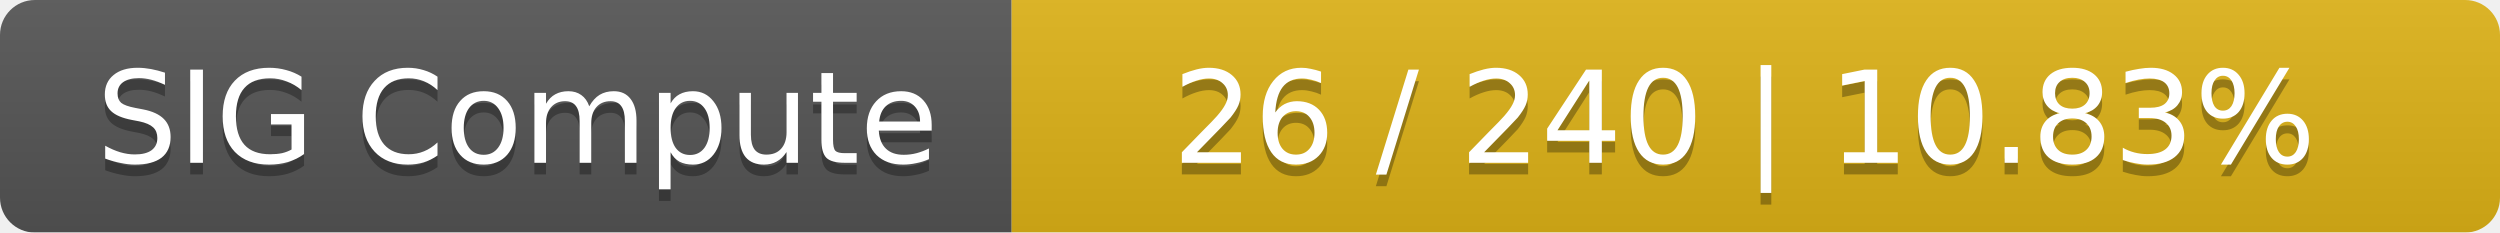
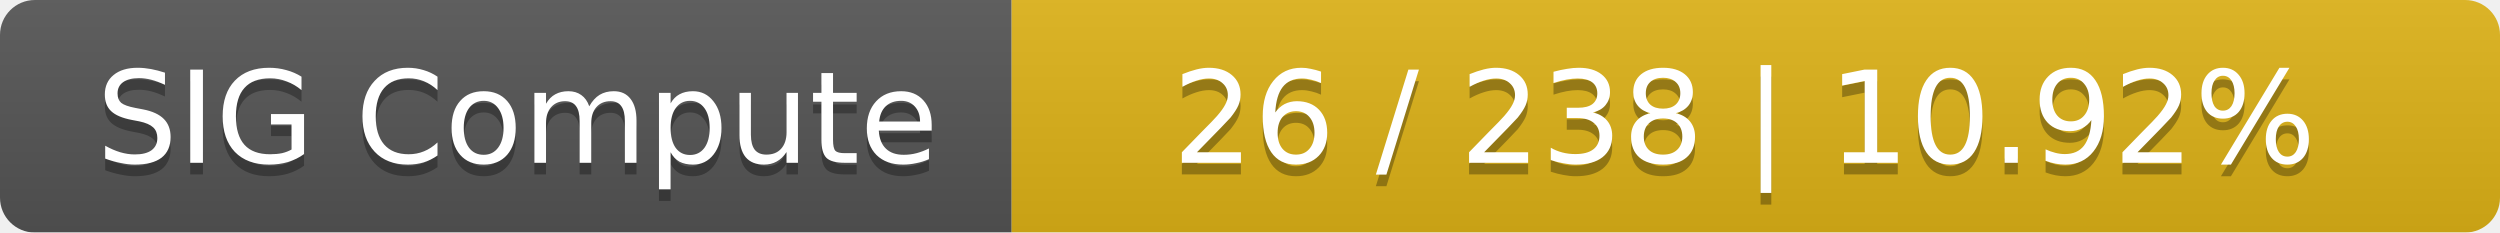
<svg xmlns="http://www.w3.org/2000/svg" width="215" height="20">
  <linearGradient id="smooth" x2="0" y2="100%">
    <stop offset="0" stop-color="#bbb" stop-opacity=".1" />
    <stop offset="1" stop-opacity=".1" />
  </linearGradient>
  <mask id="round">
    <rect width="215" height="20" rx="3" fill="#fff" />
  </mask>
  <g mask="url(#round)">
    <rect width="87" height="20" fill="#555" />
    <rect x="87" width="128" height="20" fill="#dfb317" />
    <rect width="215" height="20" fill="url(#smooth)" />
  </g>
  <g fill="#fff" text-anchor="middle" font-family="DejaVu Sans,Verdana,Geneva,sans-serif" font-size="11">
    <text x="44.5" y="15" fill="#010101" fill-opacity=".3">SIG Compute</text>
    <text x="44.5" y="14">SIG Compute</text>
-     <text x="150" y="15" fill="#010101" fill-opacity=".3">26 / 240    |    10.83%</text>
-     <text x="150" y="14">26 / 240    |    10.83%</text>
+     <text x="150" y="15" fill="#010101" fill-opacity=".3">26 / 238    |    10.92%</text>
+     <text x="150" y="14">26 / 238    |    10.92%</text>
  </g>
</svg>
